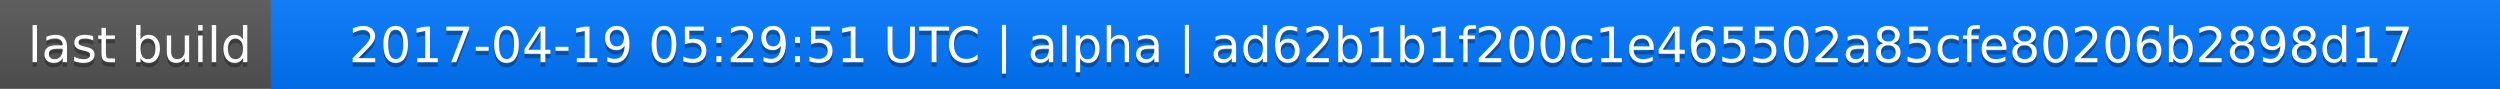
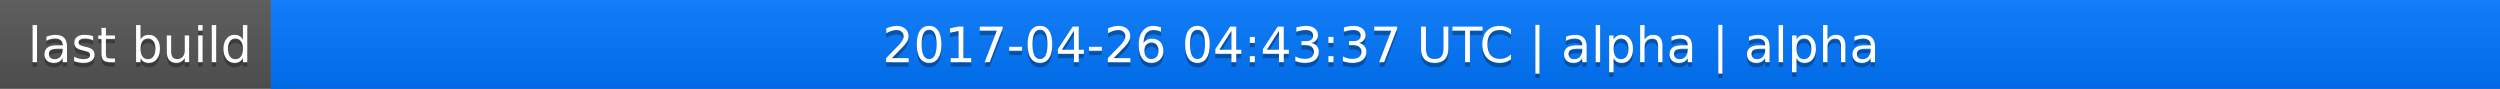
<svg xmlns="http://www.w3.org/2000/svg" width="563" height="20">
  <linearGradient id="a" x2="0" y2="100%">
    <stop offset="0" stop-color="#bbb" stop-opacity=".1" />
    <stop offset="1" stop-opacity=".1" />
  </linearGradient>
  <rect rx="0" width="563" height="20" fill="#555" />
  <rect rx="0" x="61" width="502" height="20" fill="#07f" />
  <path fill="#07f" d="M61 0h4v20h-4z" />
  <rect rx="0" width="563" height="20" fill="url(#a)" />
  <g fill="#fff" text-anchor="middle" font-family="DejaVu Sans,Verdana,Geneva,sans-serif" font-size="11">
    <text x="31.5" y="15" fill="#010101" fill-opacity=".3">last build</text>
    <text x="31.5" y="14">last build</text>
-     <text x="311" y="15" fill="#010101" fill-opacity=".3">2017-04-19 05:29:51 UTC | alpha | ad62b1b1f200c1e465502a85cfe80206b2898d17</text>
-     <text x="311" y="14">2017-04-19 05:29:51 UTC | alpha | ad62b1b1f200c1e465502a85cfe80206b2898d17</text>
+     <text x="311" y="15" fill="#010101" fill-opacity=".3">2017-04-26 04:43:37 UTC | alpha | alpha</text>
+     <text x="311" y="14">2017-04-26 04:43:37 UTC | alpha | alpha</text>
  </g>
</svg>
